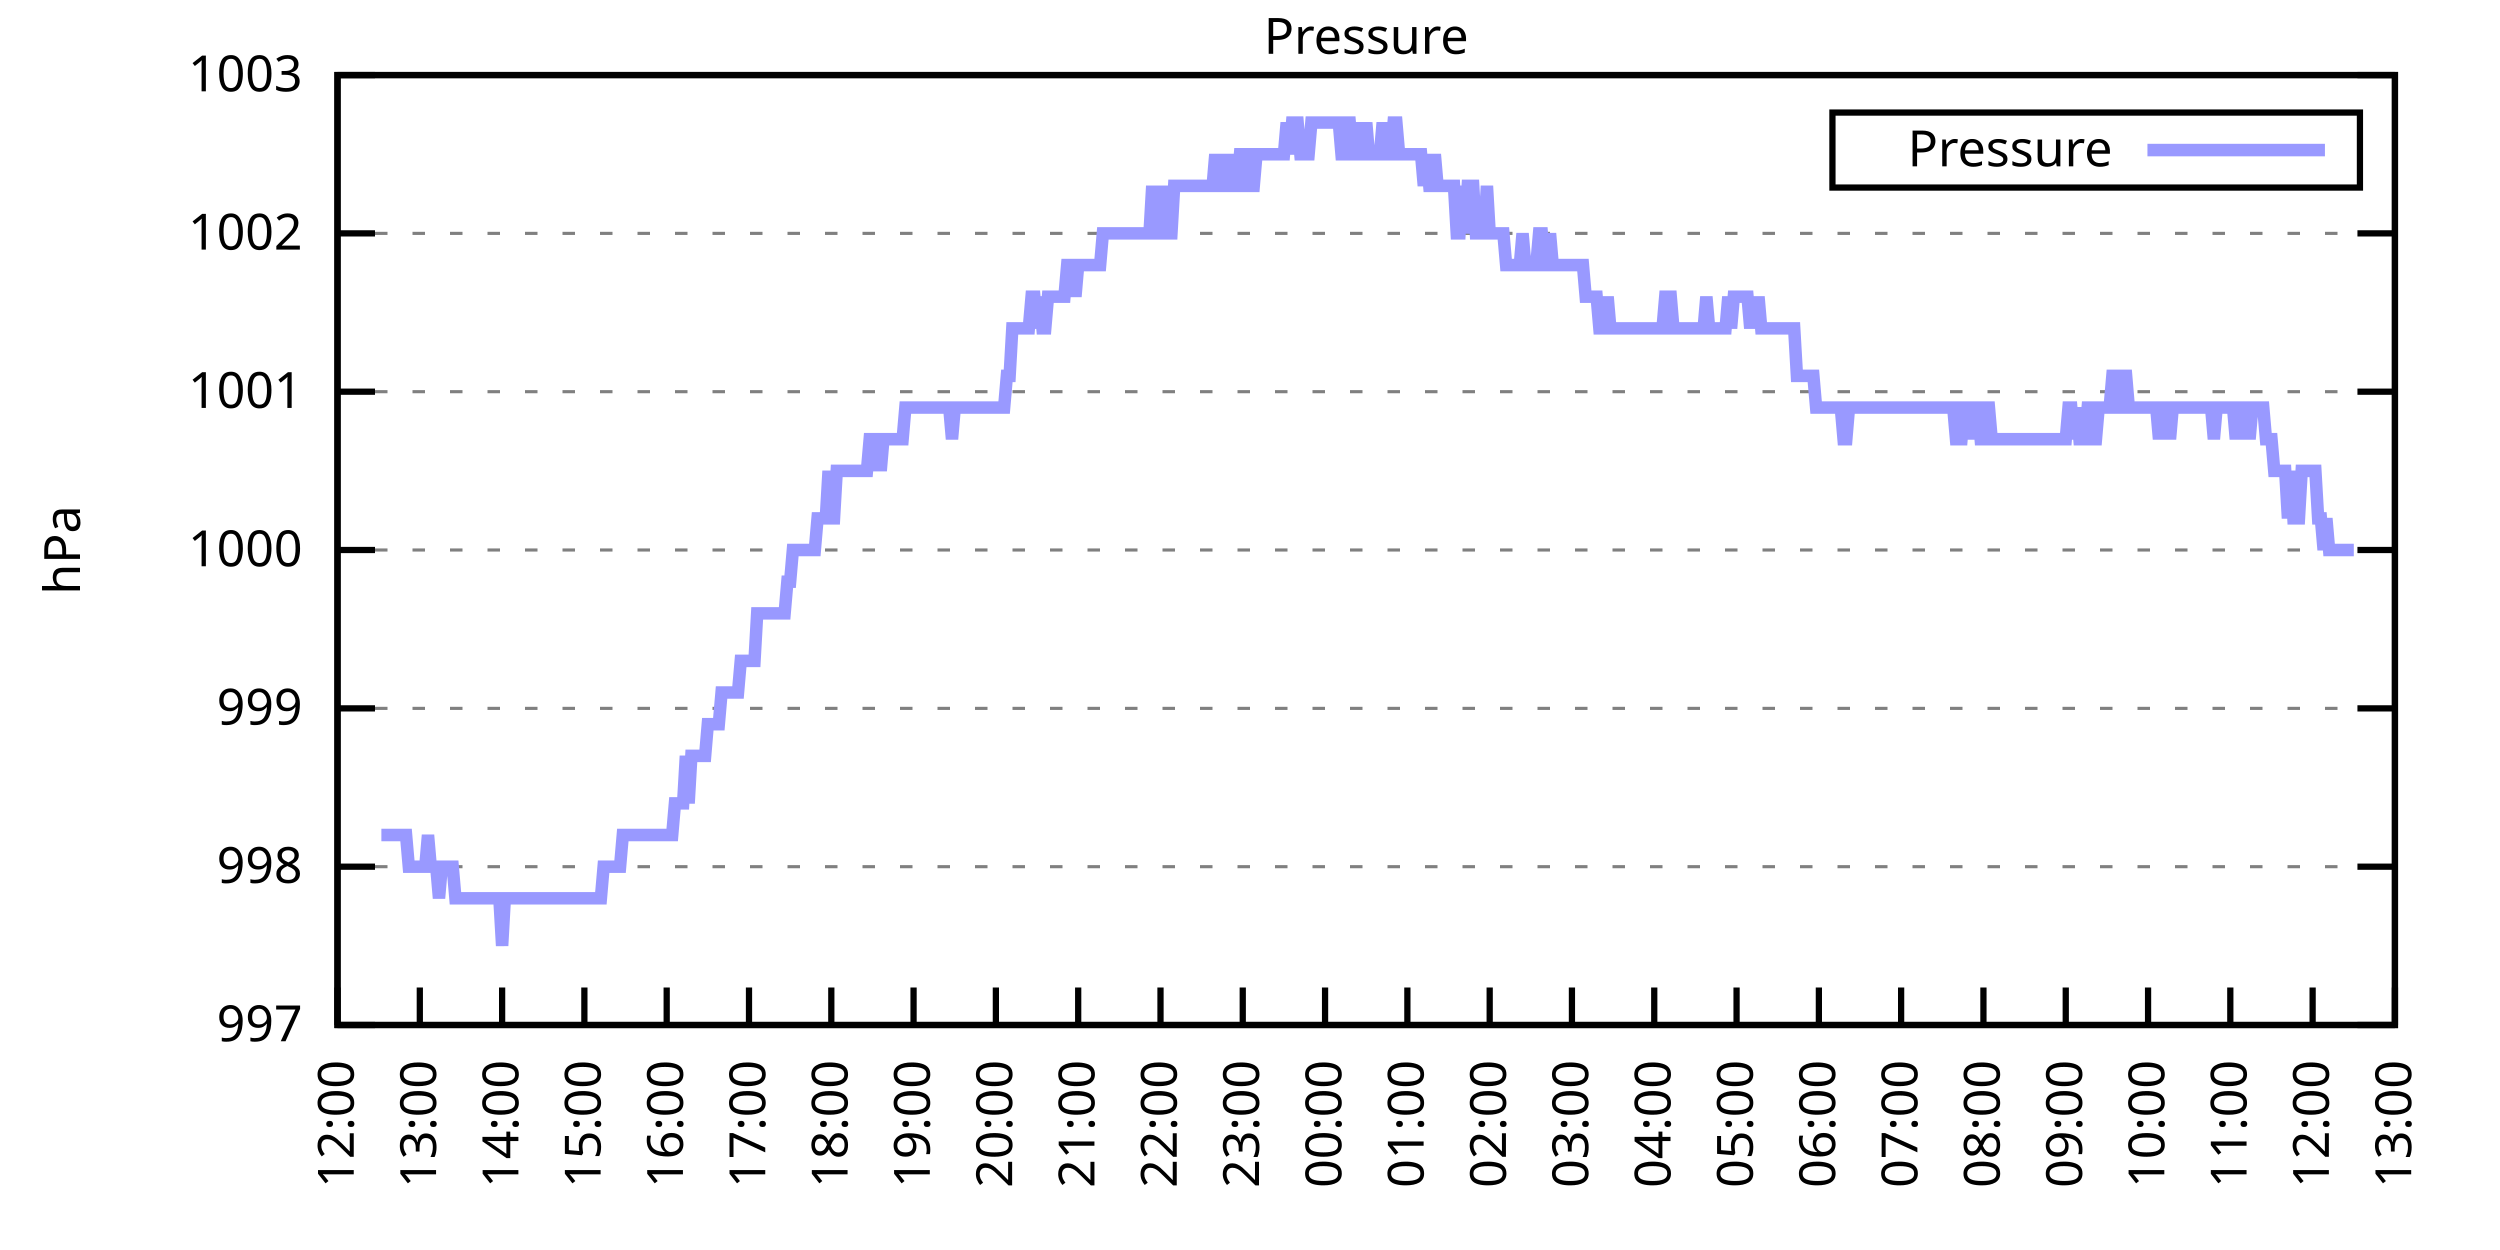
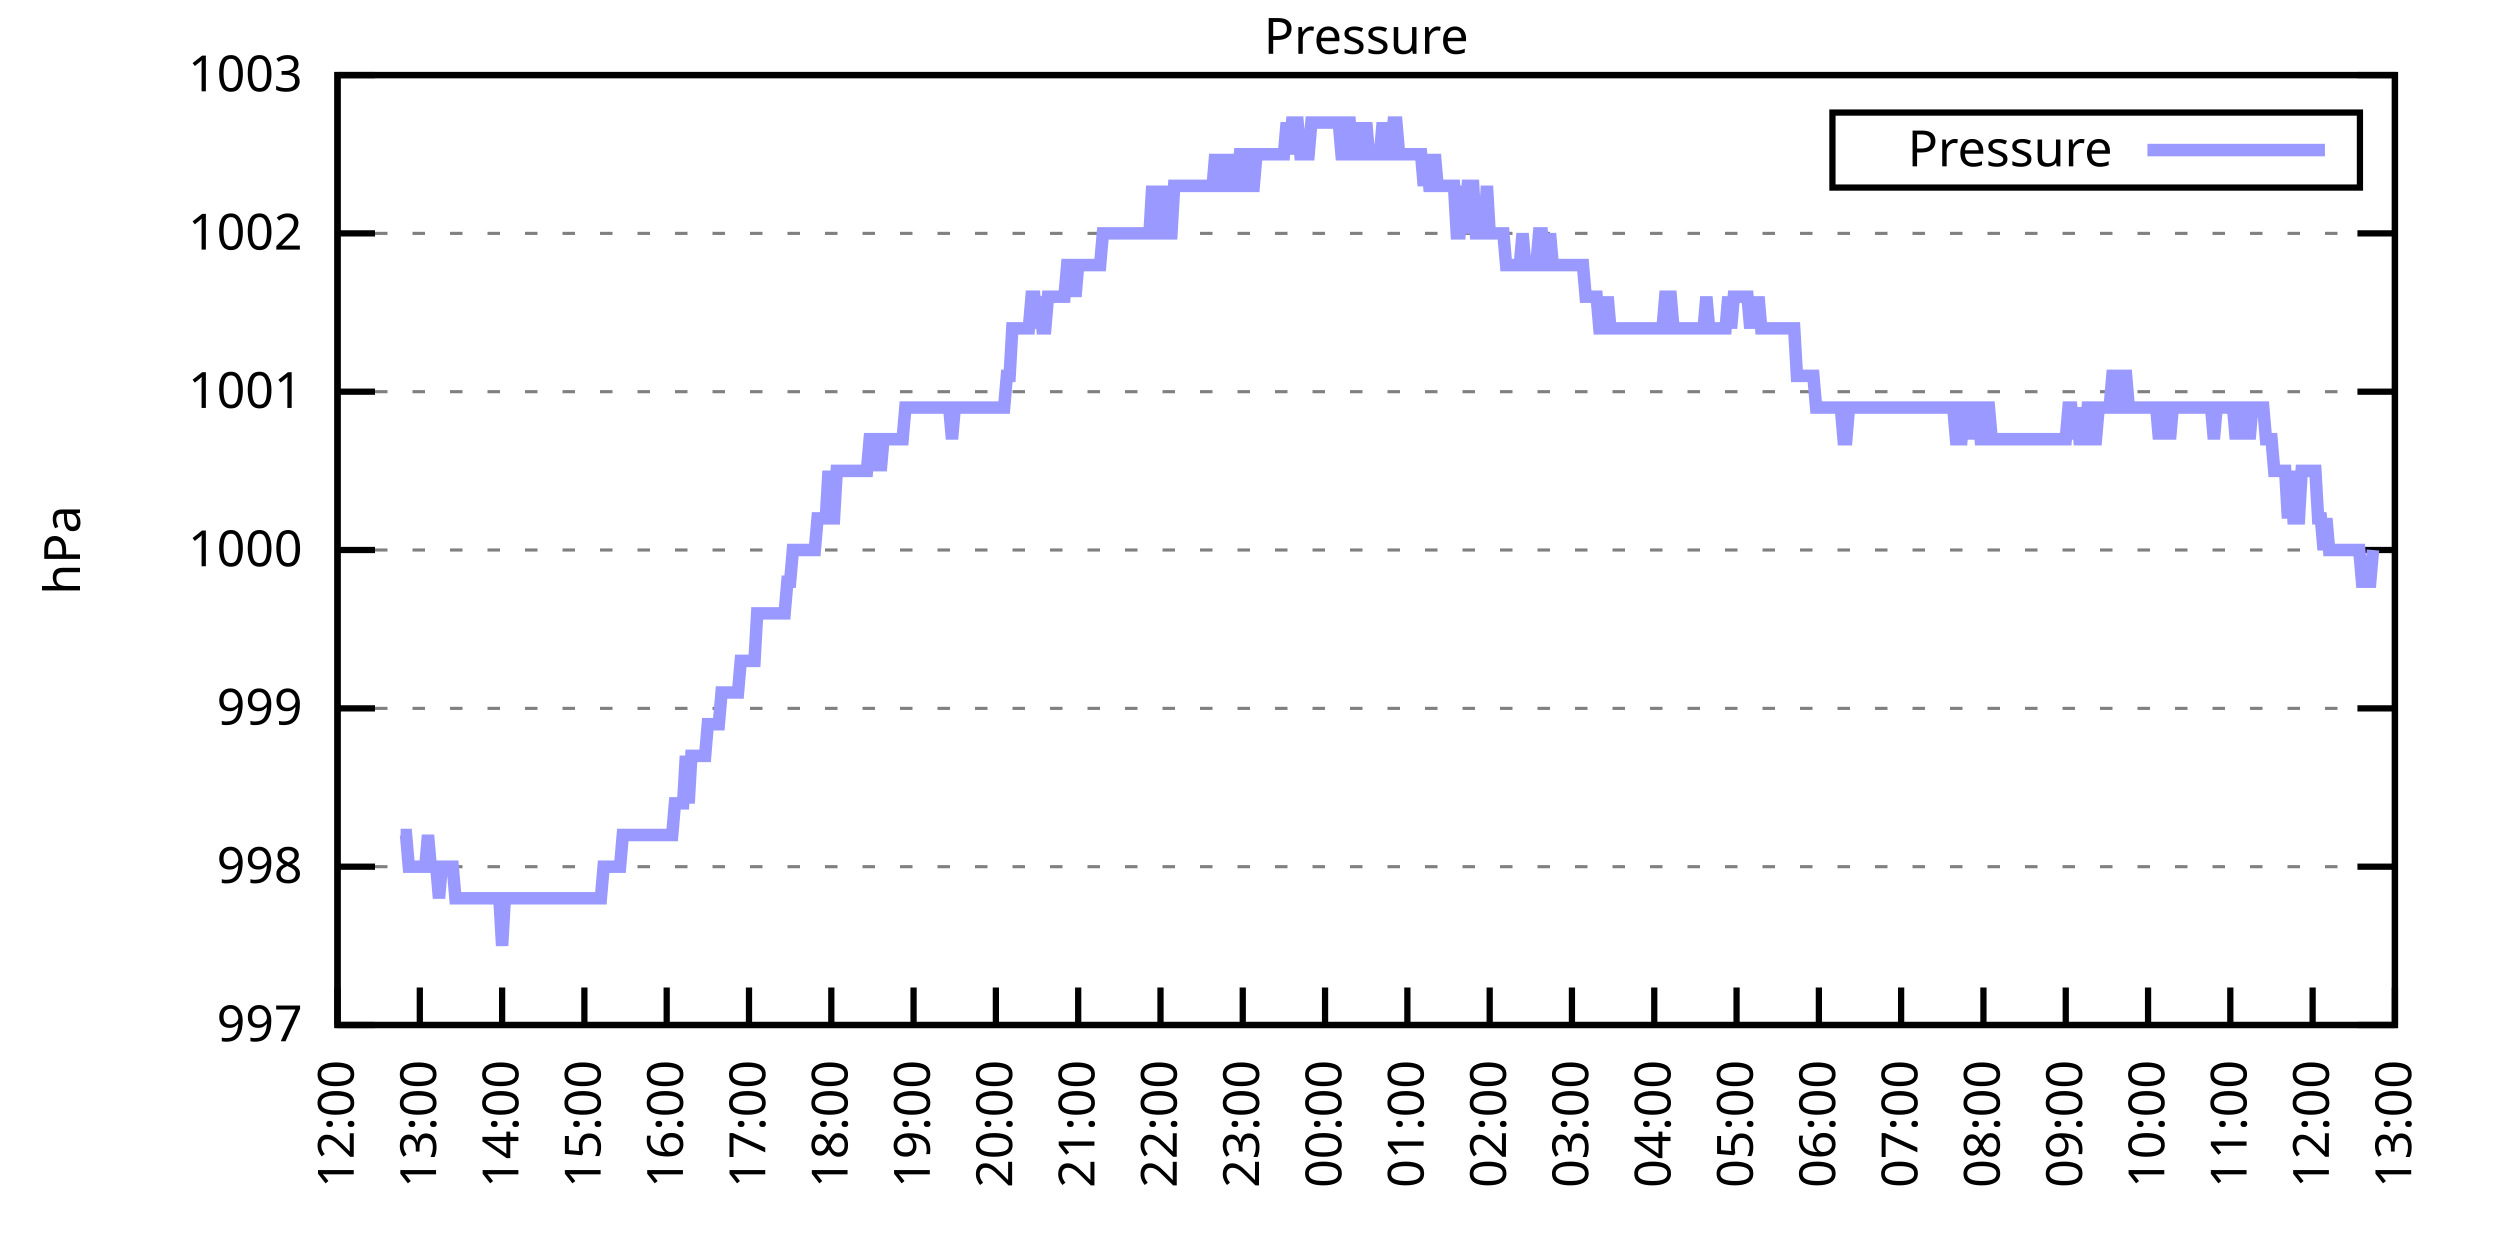
<svg xmlns="http://www.w3.org/2000/svg" xmlns:xlink="http://www.w3.org/1999/xlink" width="400" height="200" viewBox="0 0 400 200">
  <g id="gnuplot_canvas">
    <rect x="0" y="0" width="400" height="200" fill="none" />
    <defs>
      <circle id="gpDot" r="0.5" stroke-width="0.5" stroke="currentColor" />
      <path id="gpPt0" stroke-width="0.333" stroke="currentColor" d="M-1,0 h2 M0,-1 v2" />
      <path id="gpPt1" stroke-width="0.333" stroke="currentColor" d="M-1,-1 L1,1 M1,-1 L-1,1" />
      <path id="gpPt2" stroke-width="0.333" stroke="currentColor" d="M-1,0 L1,0 M0,-1 L0,1 M-1,-1 L1,1 M-1,1 L1,-1" />
      <rect id="gpPt3" stroke-width="0.333" stroke="currentColor" x="-1" y="-1" width="2" height="2" />
      <rect id="gpPt4" stroke-width="0.333" stroke="currentColor" fill="currentColor" x="-1" y="-1" width="2" height="2" />
      <circle id="gpPt5" stroke-width="0.333" stroke="currentColor" cx="0" cy="0" r="1" />
      <use xlink:href="#gpPt5" id="gpPt6" fill="currentColor" stroke="none" />
      <path id="gpPt7" stroke-width="0.333" stroke="currentColor" d="M0,-1.33 L-1.33,0.67 L1.33,0.67 z" />
      <use xlink:href="#gpPt7" id="gpPt8" fill="currentColor" stroke="none" />
      <use xlink:href="#gpPt7" id="gpPt9" stroke="currentColor" transform="rotate(180)" />
      <use xlink:href="#gpPt9" id="gpPt10" fill="currentColor" stroke="none" />
      <use xlink:href="#gpPt3" id="gpPt11" stroke="currentColor" transform="rotate(45)" />
      <use xlink:href="#gpPt11" id="gpPt12" fill="currentColor" stroke="none" />
      <path id="gpPt13" stroke-width="0.333" stroke="currentColor" d="M0,1.330 L1.265,0.411 L0.782,-1.067 L-0.782,-1.076 L-1.265,0.411 z" />
      <use xlink:href="#gpPt13" id="gpPt14" fill="currentColor" stroke="none" />
      <filter id="textbox" filterUnits="objectBoundingBox" x="0" y="0" height="1" width="1">
        <feFlood flood-color="white" flood-opacity="1" result="bgnd" />
        <feComposite in="SourceGraphic" in2="bgnd" operator="atop" />
      </filter>
      <filter id="greybox" filterUnits="objectBoundingBox" x="0" y="0" height="1" width="1">
        <feFlood flood-color="lightgrey" flood-opacity="1" result="grey" />
        <feComposite in="SourceGraphic" in2="grey" operator="atop" />
      </filter>
    </defs>
    <g fill="none" color="white" stroke="currentColor" stroke-width="1.00" stroke-linecap="butt" stroke-linejoin="miter">
</g>
    <g fill="none" color="black" stroke="currentColor" stroke-width="1.00" stroke-linecap="butt" stroke-linejoin="miter">
      <g stroke="none" shape-rendering="crispEdges">
        <polygon fill="rgb(255, 255, 255)" points="54.00,164.00 383.18,164.00 383.18,12.02 54.00,12.02 " />
      </g>
    </g>
    <g fill="none" color="black" stroke="currentColor" stroke-width="1.00" stroke-linecap="butt" stroke-linejoin="miter">
</g>
    <g fill="none" color="black" stroke="black" stroke-width="0.50" stroke-linecap="butt" stroke-linejoin="miter">
</g>
    <g fill="none" color="gray" stroke="currentColor" stroke-width="0.50" stroke-linecap="butt" stroke-linejoin="miter">
      <path stroke="gray" stroke-dasharray="2,4" class="gridline" d="M54.00,164.00 L383.19,164.00  " />
    </g>
    <g fill="none" color="gray" stroke="gray" stroke-width="1.00" stroke-linecap="butt" stroke-linejoin="miter">
</g>
    <g fill="none" color="black" stroke="currentColor" stroke-width="1.00" stroke-linecap="butt" stroke-linejoin="miter">
      <path stroke="black" d="M54.00,164.00 L60.00,164.00 M383.19,164.00 L377.19,164.00  " />
      <g transform="translate(48.40,166.60)" stroke="none" fill="black" font-family="Sans" font-size="8.00" text-anchor="end">
        <text>
          <tspan font-family="Sans"> 997</tspan>
        </text>
      </g>
    </g>
    <g fill="none" color="black" stroke="currentColor" stroke-width="1.00" stroke-linecap="butt" stroke-linejoin="miter">
</g>
    <g fill="none" color="black" stroke="black" stroke-width="0.50" stroke-linecap="butt" stroke-linejoin="miter">
</g>
    <g fill="none" color="gray" stroke="currentColor" stroke-width="0.50" stroke-linecap="butt" stroke-linejoin="miter">
      <path stroke="gray" stroke-dasharray="2,4" class="gridline" d="M54.00,138.67 L383.19,138.67  " />
    </g>
    <g fill="none" color="gray" stroke="gray" stroke-width="1.00" stroke-linecap="butt" stroke-linejoin="miter">
</g>
    <g fill="none" color="black" stroke="currentColor" stroke-width="1.00" stroke-linecap="butt" stroke-linejoin="miter">
      <path stroke="black" d="M54.00,138.67 L60.00,138.67 M383.19,138.67 L377.19,138.67  " />
      <g transform="translate(48.40,141.27)" stroke="none" fill="black" font-family="Sans" font-size="8.00" text-anchor="end">
        <text>
          <tspan font-family="Sans"> 998</tspan>
        </text>
      </g>
    </g>
    <g fill="none" color="black" stroke="currentColor" stroke-width="1.00" stroke-linecap="butt" stroke-linejoin="miter">
</g>
    <g fill="none" color="black" stroke="black" stroke-width="0.50" stroke-linecap="butt" stroke-linejoin="miter">
</g>
    <g fill="none" color="gray" stroke="currentColor" stroke-width="0.50" stroke-linecap="butt" stroke-linejoin="miter">
      <path stroke="gray" stroke-dasharray="2,4" class="gridline" d="M54.00,113.34 L383.19,113.34  " />
    </g>
    <g fill="none" color="gray" stroke="gray" stroke-width="1.00" stroke-linecap="butt" stroke-linejoin="miter">
</g>
    <g fill="none" color="black" stroke="currentColor" stroke-width="1.00" stroke-linecap="butt" stroke-linejoin="miter">
      <path stroke="black" d="M54.00,113.34 L60.00,113.34 M383.19,113.34 L377.19,113.34  " />
      <g transform="translate(48.40,115.94)" stroke="none" fill="black" font-family="Sans" font-size="8.00" text-anchor="end">
        <text>
          <tspan font-family="Sans"> 999</tspan>
        </text>
      </g>
    </g>
    <g fill="none" color="black" stroke="currentColor" stroke-width="1.00" stroke-linecap="butt" stroke-linejoin="miter">
</g>
    <g fill="none" color="black" stroke="black" stroke-width="0.50" stroke-linecap="butt" stroke-linejoin="miter">
</g>
    <g fill="none" color="gray" stroke="currentColor" stroke-width="0.50" stroke-linecap="butt" stroke-linejoin="miter">
      <path stroke="gray" stroke-dasharray="2,4" class="gridline" d="M54.00,88.00 L383.19,88.00  " />
    </g>
    <g fill="none" color="gray" stroke="gray" stroke-width="1.00" stroke-linecap="butt" stroke-linejoin="miter">
</g>
    <g fill="none" color="black" stroke="currentColor" stroke-width="1.00" stroke-linecap="butt" stroke-linejoin="miter">
      <path stroke="black" d="M54.00,88.00 L60.00,88.00 M383.19,88.00 L377.19,88.00  " />
      <g transform="translate(48.40,90.60)" stroke="none" fill="black" font-family="Sans" font-size="8.00" text-anchor="end">
        <text>
          <tspan font-family="Sans"> 1000</tspan>
        </text>
      </g>
    </g>
    <g fill="none" color="black" stroke="currentColor" stroke-width="1.00" stroke-linecap="butt" stroke-linejoin="miter">
</g>
    <g fill="none" color="black" stroke="black" stroke-width="0.50" stroke-linecap="butt" stroke-linejoin="miter">
</g>
    <g fill="none" color="gray" stroke="currentColor" stroke-width="0.50" stroke-linecap="butt" stroke-linejoin="miter">
      <path stroke="gray" stroke-dasharray="2,4" class="gridline" d="M54.00,62.67 L383.19,62.67  " />
    </g>
    <g fill="none" color="gray" stroke="gray" stroke-width="1.00" stroke-linecap="butt" stroke-linejoin="miter">
</g>
    <g fill="none" color="black" stroke="currentColor" stroke-width="1.00" stroke-linecap="butt" stroke-linejoin="miter">
      <path stroke="black" d="M54.00,62.67 L60.00,62.67 M383.19,62.67 L377.19,62.67  " />
      <g transform="translate(48.40,65.27)" stroke="none" fill="black" font-family="Sans" font-size="8.00" text-anchor="end">
        <text>
          <tspan font-family="Sans"> 1001</tspan>
        </text>
      </g>
    </g>
    <g fill="none" color="black" stroke="currentColor" stroke-width="1.00" stroke-linecap="butt" stroke-linejoin="miter">
</g>
    <g fill="none" color="black" stroke="black" stroke-width="0.50" stroke-linecap="butt" stroke-linejoin="miter">
</g>
    <g fill="none" color="gray" stroke="currentColor" stroke-width="0.50" stroke-linecap="butt" stroke-linejoin="miter">
      <path stroke="gray" stroke-dasharray="2,4" class="gridline" d="M54.00,37.34 L383.19,37.34  " />
    </g>
    <g fill="none" color="gray" stroke="gray" stroke-width="1.00" stroke-linecap="butt" stroke-linejoin="miter">
</g>
    <g fill="none" color="black" stroke="currentColor" stroke-width="1.00" stroke-linecap="butt" stroke-linejoin="miter">
      <path stroke="black" d="M54.00,37.34 L60.00,37.34 M383.19,37.34 L377.19,37.34  " />
      <g transform="translate(48.40,39.94)" stroke="none" fill="black" font-family="Sans" font-size="8.00" text-anchor="end">
        <text>
          <tspan font-family="Sans"> 1002</tspan>
        </text>
      </g>
    </g>
    <g fill="none" color="black" stroke="currentColor" stroke-width="1.00" stroke-linecap="butt" stroke-linejoin="miter">
</g>
    <g fill="none" color="black" stroke="black" stroke-width="0.50" stroke-linecap="butt" stroke-linejoin="miter">
</g>
    <g fill="none" color="gray" stroke="currentColor" stroke-width="0.50" stroke-linecap="butt" stroke-linejoin="miter">
      <path stroke="gray" stroke-dasharray="2,4" class="gridline" d="M54.00,12.01 L383.19,12.01  " />
    </g>
    <g fill="none" color="gray" stroke="gray" stroke-width="1.00" stroke-linecap="butt" stroke-linejoin="miter">
</g>
    <g fill="none" color="black" stroke="currentColor" stroke-width="1.00" stroke-linecap="butt" stroke-linejoin="miter">
      <path stroke="black" d="M54.00,12.01 L60.00,12.01 M383.19,12.01 L377.19,12.01  " />
      <g transform="translate(48.40,14.61)" stroke="none" fill="black" font-family="Sans" font-size="8.00" text-anchor="end">
        <text>
          <tspan font-family="Sans"> 1003</tspan>
        </text>
      </g>
    </g>
    <g fill="none" color="black" stroke="currentColor" stroke-width="1.00" stroke-linecap="butt" stroke-linejoin="miter">
      <path stroke="black" d="M54.00,164.00 L54.00,158.00  " />
      <g transform="translate(56.60,169.60) rotate(270.00)" stroke="none" fill="black" font-family="Sans" font-size="8.00" text-anchor="end">
        <text>
          <tspan font-family="Sans">12:00</tspan>
        </text>
      </g>
    </g>
    <g fill="none" color="black" stroke="currentColor" stroke-width="1.00" stroke-linecap="butt" stroke-linejoin="miter">
      <path stroke="black" d="M67.17,164.00 L67.17,158.00  " />
      <g transform="translate(69.77,169.60) rotate(270.00)" stroke="none" fill="black" font-family="Sans" font-size="8.00" text-anchor="end">
        <text>
          <tspan font-family="Sans">13:00</tspan>
        </text>
      </g>
    </g>
    <g fill="none" color="black" stroke="currentColor" stroke-width="1.00" stroke-linecap="butt" stroke-linejoin="miter">
      <path stroke="black" d="M80.34,164.00 L80.34,158.00  " />
      <g transform="translate(82.94,169.60) rotate(270.00)" stroke="none" fill="black" font-family="Sans" font-size="8.00" text-anchor="end">
        <text>
          <tspan font-family="Sans">14:00</tspan>
        </text>
      </g>
    </g>
    <g fill="none" color="black" stroke="currentColor" stroke-width="1.00" stroke-linecap="butt" stroke-linejoin="miter">
      <path stroke="black" d="M93.50,164.00 L93.50,158.00  " />
      <g transform="translate(96.10,169.60) rotate(270.00)" stroke="none" fill="black" font-family="Sans" font-size="8.00" text-anchor="end">
        <text>
          <tspan font-family="Sans">15:00</tspan>
        </text>
      </g>
    </g>
    <g fill="none" color="black" stroke="currentColor" stroke-width="1.00" stroke-linecap="butt" stroke-linejoin="miter">
      <path stroke="black" d="M106.67,164.00 L106.67,158.00  " />
      <g transform="translate(109.27,169.60) rotate(270.00)" stroke="none" fill="black" font-family="Sans" font-size="8.00" text-anchor="end">
        <text>
          <tspan font-family="Sans">16:00</tspan>
        </text>
      </g>
    </g>
    <g fill="none" color="black" stroke="currentColor" stroke-width="1.00" stroke-linecap="butt" stroke-linejoin="miter">
      <path stroke="black" d="M119.84,164.00 L119.84,158.00  " />
      <g transform="translate(122.44,169.60) rotate(270.00)" stroke="none" fill="black" font-family="Sans" font-size="8.00" text-anchor="end">
        <text>
          <tspan font-family="Sans">17:00</tspan>
        </text>
      </g>
    </g>
    <g fill="none" color="black" stroke="currentColor" stroke-width="1.00" stroke-linecap="butt" stroke-linejoin="miter">
      <path stroke="black" d="M133.01,164.00 L133.01,158.00  " />
      <g transform="translate(135.61,169.60) rotate(270.00)" stroke="none" fill="black" font-family="Sans" font-size="8.00" text-anchor="end">
        <text>
          <tspan font-family="Sans">18:00</tspan>
        </text>
      </g>
    </g>
    <g fill="none" color="black" stroke="currentColor" stroke-width="1.00" stroke-linecap="butt" stroke-linejoin="miter">
      <path stroke="black" d="M146.17,164.00 L146.17,158.00  " />
      <g transform="translate(148.77,169.60) rotate(270.00)" stroke="none" fill="black" font-family="Sans" font-size="8.00" text-anchor="end">
        <text>
          <tspan font-family="Sans">19:00</tspan>
        </text>
      </g>
    </g>
    <g fill="none" color="black" stroke="currentColor" stroke-width="1.00" stroke-linecap="butt" stroke-linejoin="miter">
      <path stroke="black" d="M159.34,164.00 L159.34,158.00  " />
      <g transform="translate(161.94,169.60) rotate(270.00)" stroke="none" fill="black" font-family="Sans" font-size="8.00" text-anchor="end">
        <text>
          <tspan font-family="Sans">20:00</tspan>
        </text>
      </g>
    </g>
    <g fill="none" color="black" stroke="currentColor" stroke-width="1.00" stroke-linecap="butt" stroke-linejoin="miter">
      <path stroke="black" d="M172.51,164.00 L172.51,158.00  " />
      <g transform="translate(175.11,169.60) rotate(270.00)" stroke="none" fill="black" font-family="Sans" font-size="8.00" text-anchor="end">
        <text>
          <tspan font-family="Sans">21:00</tspan>
        </text>
      </g>
    </g>
    <g fill="none" color="black" stroke="currentColor" stroke-width="1.00" stroke-linecap="butt" stroke-linejoin="miter">
      <path stroke="black" d="M185.68,164.00 L185.68,158.00  " />
      <g transform="translate(188.28,169.60) rotate(270.00)" stroke="none" fill="black" font-family="Sans" font-size="8.00" text-anchor="end">
        <text>
          <tspan font-family="Sans">22:00</tspan>
        </text>
      </g>
    </g>
    <g fill="none" color="black" stroke="currentColor" stroke-width="1.00" stroke-linecap="butt" stroke-linejoin="miter">
      <path stroke="black" d="M198.84,164.00 L198.84,158.00  " />
      <g transform="translate(201.44,169.60) rotate(270.00)" stroke="none" fill="black" font-family="Sans" font-size="8.00" text-anchor="end">
        <text>
          <tspan font-family="Sans">23:00</tspan>
        </text>
      </g>
    </g>
    <g fill="none" color="black" stroke="currentColor" stroke-width="1.00" stroke-linecap="butt" stroke-linejoin="miter">
      <path stroke="black" d="M212.01,164.00 L212.01,158.00  " />
      <g transform="translate(214.61,169.60) rotate(270.00)" stroke="none" fill="black" font-family="Sans" font-size="8.00" text-anchor="end">
        <text>
          <tspan font-family="Sans">00:00</tspan>
        </text>
      </g>
    </g>
    <g fill="none" color="black" stroke="currentColor" stroke-width="1.00" stroke-linecap="butt" stroke-linejoin="miter">
      <path stroke="black" d="M225.18,164.00 L225.18,158.00  " />
      <g transform="translate(227.78,169.60) rotate(270.00)" stroke="none" fill="black" font-family="Sans" font-size="8.00" text-anchor="end">
        <text>
          <tspan font-family="Sans">01:00</tspan>
        </text>
      </g>
    </g>
    <g fill="none" color="black" stroke="currentColor" stroke-width="1.00" stroke-linecap="butt" stroke-linejoin="miter">
      <path stroke="black" d="M238.35,164.00 L238.35,158.00  " />
      <g transform="translate(240.95,169.60) rotate(270.00)" stroke="none" fill="black" font-family="Sans" font-size="8.00" text-anchor="end">
        <text>
          <tspan font-family="Sans">02:00</tspan>
        </text>
      </g>
    </g>
    <g fill="none" color="black" stroke="currentColor" stroke-width="1.00" stroke-linecap="butt" stroke-linejoin="miter">
      <path stroke="black" d="M251.51,164.00 L251.51,158.00  " />
      <g transform="translate(254.11,169.60) rotate(270.00)" stroke="none" fill="black" font-family="Sans" font-size="8.00" text-anchor="end">
        <text>
          <tspan font-family="Sans">03:00</tspan>
        </text>
      </g>
    </g>
    <g fill="none" color="black" stroke="currentColor" stroke-width="1.00" stroke-linecap="butt" stroke-linejoin="miter">
      <path stroke="black" d="M264.68,164.00 L264.68,158.00  " />
      <g transform="translate(267.28,169.60) rotate(270.00)" stroke="none" fill="black" font-family="Sans" font-size="8.00" text-anchor="end">
        <text>
          <tspan font-family="Sans">04:00</tspan>
        </text>
      </g>
    </g>
    <g fill="none" color="black" stroke="currentColor" stroke-width="1.00" stroke-linecap="butt" stroke-linejoin="miter">
      <path stroke="black" d="M277.85,164.00 L277.85,158.00  " />
      <g transform="translate(280.45,169.60) rotate(270.00)" stroke="none" fill="black" font-family="Sans" font-size="8.00" text-anchor="end">
        <text>
          <tspan font-family="Sans">05:00</tspan>
        </text>
      </g>
    </g>
    <g fill="none" color="black" stroke="currentColor" stroke-width="1.00" stroke-linecap="butt" stroke-linejoin="miter">
      <path stroke="black" d="M291.02,164.00 L291.02,158.00  " />
      <g transform="translate(293.62,169.60) rotate(270.00)" stroke="none" fill="black" font-family="Sans" font-size="8.00" text-anchor="end">
        <text>
          <tspan font-family="Sans">06:00</tspan>
        </text>
      </g>
    </g>
    <g fill="none" color="black" stroke="currentColor" stroke-width="1.00" stroke-linecap="butt" stroke-linejoin="miter">
      <path stroke="black" d="M304.18,164.00 L304.18,158.00  " />
      <g transform="translate(306.78,169.60) rotate(270.00)" stroke="none" fill="black" font-family="Sans" font-size="8.00" text-anchor="end">
        <text>
          <tspan font-family="Sans">07:00</tspan>
        </text>
      </g>
    </g>
    <g fill="none" color="black" stroke="currentColor" stroke-width="1.00" stroke-linecap="butt" stroke-linejoin="miter">
      <path stroke="black" d="M317.35,164.00 L317.35,158.00  " />
      <g transform="translate(319.95,169.60) rotate(270.00)" stroke="none" fill="black" font-family="Sans" font-size="8.00" text-anchor="end">
        <text>
          <tspan font-family="Sans">08:00</tspan>
        </text>
      </g>
    </g>
    <g fill="none" color="black" stroke="currentColor" stroke-width="1.00" stroke-linecap="butt" stroke-linejoin="miter">
      <path stroke="black" d="M330.52,164.00 L330.52,158.00  " />
      <g transform="translate(333.12,169.60) rotate(270.00)" stroke="none" fill="black" font-family="Sans" font-size="8.00" text-anchor="end">
        <text>
          <tspan font-family="Sans">09:00</tspan>
        </text>
      </g>
    </g>
    <g fill="none" color="black" stroke="currentColor" stroke-width="1.00" stroke-linecap="butt" stroke-linejoin="miter">
      <path stroke="black" d="M343.69,164.00 L343.69,158.00  " />
      <g transform="translate(346.29,169.60) rotate(270.00)" stroke="none" fill="black" font-family="Sans" font-size="8.00" text-anchor="end">
        <text>
          <tspan font-family="Sans">10:00</tspan>
        </text>
      </g>
    </g>
    <g fill="none" color="black" stroke="currentColor" stroke-width="1.00" stroke-linecap="butt" stroke-linejoin="miter">
      <path stroke="black" d="M356.85,164.00 L356.85,158.00  " />
      <g transform="translate(359.45,169.60) rotate(270.00)" stroke="none" fill="black" font-family="Sans" font-size="8.00" text-anchor="end">
        <text>
          <tspan font-family="Sans">11:00</tspan>
        </text>
      </g>
    </g>
    <g fill="none" color="black" stroke="currentColor" stroke-width="1.00" stroke-linecap="butt" stroke-linejoin="miter">
      <path stroke="black" d="M370.02,164.00 L370.02,158.00  " />
      <g transform="translate(372.62,169.60) rotate(270.00)" stroke="none" fill="black" font-family="Sans" font-size="8.00" text-anchor="end">
        <text>
          <tspan font-family="Sans">12:00</tspan>
        </text>
      </g>
    </g>
    <g fill="none" color="black" stroke="currentColor" stroke-width="1.00" stroke-linecap="butt" stroke-linejoin="miter">
      <path stroke="black" d="M383.19,164.00 L383.19,158.00  " />
      <g transform="translate(385.79,169.60) rotate(270.00)" stroke="none" fill="black" font-family="Sans" font-size="8.00" text-anchor="end">
        <text>
          <tspan font-family="Sans">13:00</tspan>
        </text>
      </g>
    </g>
    <g fill="none" color="black" stroke="currentColor" stroke-width="1.00" stroke-linecap="butt" stroke-linejoin="miter">
</g>
    <g fill="none" color="black" stroke="currentColor" stroke-width="1.00" stroke-linecap="butt" stroke-linejoin="miter">
      <path stroke="black" d="M54.00,12.01 L54.00,164.00 L383.19,164.00 L383.19,12.01 L54.00,12.01 Z  " />
    </g>
    <g fill="none" color="black" stroke="currentColor" stroke-width="1.00" stroke-linecap="butt" stroke-linejoin="miter">
</g>
    <g fill="none" color="black" stroke="currentColor" stroke-width="1.00" stroke-linecap="butt" stroke-linejoin="miter">
      <path stroke="black" d="M293.19,30.01 L293.19,18.01 L377.59,18.01 L377.59,30.01 L293.19,30.01 Z  " />
    </g>
    <g id="Pressure_plot_1">
      <g fill="none" color="white" stroke="black" stroke-width="2.00" stroke-linecap="butt" stroke-linejoin="miter">
</g>
      <g fill="none" color="black" stroke="currentColor" stroke-width="2.00" stroke-linecap="butt" stroke-linejoin="miter">
        <g transform="translate(337.99,26.61)" stroke="none" fill="black" font-family="Sans" font-size="8.00" text-anchor="end">
          <text>
            <tspan font-family="Sans">Pressure</tspan>
          </text>
        </g>
      </g>
      <g fill="none" color="black" stroke="currentColor" stroke-width="2.00" stroke-linecap="butt" stroke-linejoin="miter">
-         <path stroke="rgb(153, 153, 255)" d="M343.59,24.01 L371.99,24.01 M61.02,133.60 L61.46,133.60 L61.90,133.60 L62.34,133.60 L62.78,133.60 L63.22,133.60   L63.66,133.60 L64.10,133.60 L64.53,133.60 L64.97,133.60 L65.41,138.67 L65.85,138.67 L66.29,138.67 L66.73,138.67   L67.17,138.67 L67.61,138.67 L68.05,138.67 L68.48,133.60 L68.92,138.67 L69.36,138.67 L69.80,138.67 L70.24,143.73   L70.68,138.67 L71.12,138.67 L71.56,138.67 L72.00,138.67 L72.43,138.67 L72.87,143.73 L73.31,143.73 L73.75,143.73   L74.19,143.73 L74.63,143.73 L75.07,143.73 L75.51,143.73 L75.95,143.73 L76.38,143.73 L76.82,143.73 L77.26,143.73   L77.70,143.73 L78.14,143.73 L78.58,143.73 L79.02,143.73 L79.46,143.73 L79.90,143.73 L80.34,151.33 L80.77,143.73   L81.21,143.73 L81.65,143.73 L82.09,143.73 L82.53,143.73 L82.97,143.73 L83.41,143.73 L83.85,143.73 L84.29,143.73   L84.72,143.73 L85.16,143.73 L85.60,143.73 L86.04,143.73 L86.48,143.73 L86.92,143.73 L87.36,143.73 L87.80,143.73   L88.24,143.73 L88.67,143.73 L89.11,143.73 L89.55,143.73 L89.99,143.73 L90.43,143.73 L90.87,143.73 L91.31,143.73   L91.75,143.73 L92.19,143.73 L92.62,143.73 L93.06,143.73 L93.50,143.73 L93.94,143.73 L94.38,143.73 L94.82,143.73   L95.26,143.73 L95.70,143.73 L96.14,143.73 L96.58,138.67 L97.01,138.67 L97.45,138.67 L97.89,138.67 L98.33,138.67   L98.77,138.67 L99.21,138.67 L99.65,133.60 L100.09,133.60 L100.53,133.60 L100.96,133.60 L101.40,133.60 L101.84,133.60   L102.28,133.60 L102.72,133.60 L103.16,133.60 L103.60,133.60 L104.04,133.60 L104.48,133.60 L104.91,133.60 L105.35,133.60   L105.79,133.60 L106.23,133.60 L106.67,133.60 L107.11,133.60 L107.55,133.60 L107.99,128.54 L108.43,128.54 L108.87,128.54   L109.30,128.54 L109.74,120.94 L110.18,128.54 L110.62,120.94 L111.06,120.94 L111.50,120.94 L111.94,120.94 L112.38,120.94   L112.82,120.94 L113.25,115.87 L113.69,115.87 L114.13,115.87 L114.57,115.87 L115.01,115.87 L115.45,110.80 L115.89,110.80   L116.33,110.80 L116.77,110.80 L117.20,110.80 L117.64,110.80 L118.08,110.80 L118.52,105.74 L118.96,105.74 L119.40,105.74   L119.84,105.74 L120.28,105.74 L120.72,105.74 L121.15,98.14 L121.59,98.14 L122.03,98.14 L122.47,98.14 L122.91,98.14   L123.35,98.14 L123.79,98.14 L124.23,98.14 L124.67,98.14 L125.11,98.14 L125.54,98.14 L125.98,93.07 L126.42,93.07   L126.86,88.00 L127.30,88.00 L127.74,88.00 L128.18,88.00 L128.62,88.00 L129.06,88.00 L129.49,88.00 L129.93,88.00   L130.37,88.00 L130.81,82.94 L131.25,82.94 L131.69,82.94 L132.13,82.94 L132.57,75.34 L133.01,82.94 L133.44,82.94   L133.88,75.34 L134.32,75.34 L134.76,75.34 L135.20,75.34 L135.64,75.34 L136.08,75.34 L136.52,75.34 L136.96,75.34   L137.39,75.34 L137.83,75.34 L138.27,75.34 L138.71,75.34 L139.15,70.27 L139.59,70.27 L140.03,75.34 L140.47,70.27   L140.91,75.34 L141.35,70.27 L141.78,70.27 L142.22,70.27 L142.66,70.27 L143.10,70.27 L143.54,70.27 L143.98,70.27   L144.42,70.27 L144.86,65.21 L145.30,65.21 L145.73,65.21 L146.17,65.21 L146.61,65.21 L147.05,65.21 L147.49,65.21   L147.93,65.21 L148.37,65.21 L148.81,65.21 L149.25,65.21 L149.68,65.21 L150.12,65.21 L150.56,65.21 L151.00,65.21   L151.44,65.21 L151.88,65.21 L152.32,70.27 L152.76,65.21 L153.20,65.21 L153.63,65.21 L154.07,65.21 L154.51,65.21   L154.95,65.21 L155.39,65.21 L155.83,65.21 L156.27,65.21 L156.71,65.21 L157.15,65.21 L157.59,65.21 L158.02,65.21   L158.46,65.21 L158.90,65.21 L159.34,65.21 L159.78,65.21 L160.22,65.21 L160.66,65.21 L161.10,60.14 L161.54,60.14   L161.97,52.54 L162.41,52.54 L162.85,52.54 L163.29,52.54 L163.73,52.54 L164.17,52.54 L164.61,52.54 L165.05,47.47   L165.49,47.47 L165.92,52.54 L166.36,47.47 L166.80,52.54 L167.24,52.54 L167.68,47.47 L168.12,47.47 L168.56,47.47   L169.00,47.47 L169.44,47.47 L169.87,47.47 L170.31,47.47 L170.75,42.41 L171.19,42.41 L171.63,42.41 L172.07,47.47   L172.51,42.41 L172.95,42.41 L173.39,42.41 L173.83,42.41 L174.26,42.41 L174.70,42.41 L175.14,42.41 L175.58,42.41   L176.02,42.41 L176.46,37.34 L176.90,37.34 L177.34,37.34 L177.78,37.34 L178.21,37.34 L178.65,37.34 L179.09,37.34   L179.53,37.34 L179.97,37.34 L180.41,37.34 L180.85,37.34 L181.29,37.34 L181.73,37.34 L182.16,37.34 L182.60,37.34   L183.04,37.34 L183.48,37.34 L183.92,37.34 L184.36,29.74 L184.80,37.34 L185.24,37.34 L185.68,37.34 L186.11,29.74   L186.55,37.34 L186.99,37.34 L187.43,37.34 L187.87,29.74 L188.31,29.74 L188.75,29.74 L189.19,29.74 L189.63,29.74   L190.07,29.74 L190.50,29.74 L190.94,29.74 L191.38,29.74 L191.82,29.74 L192.26,29.74 L192.70,29.74 L193.14,29.74   L193.58,29.74 L194.02,29.74 L194.45,24.68 L194.89,29.74 L195.33,29.74 L195.77,29.74 L196.21,24.68 L196.65,29.74   L197.09,24.68 L197.53,29.74 L197.97,29.74 L198.40,24.68 L198.84,24.68 L199.28,24.68 L199.72,29.74 L200.16,29.74   L200.60,29.74 L201.04,24.68 L201.48,24.68 L201.92,24.68 L202.35,24.68 L202.79,24.68 L203.23,24.68 L203.67,24.68   L204.11,24.68 L204.55,24.68 L204.99,24.68 L205.43,24.68 L205.87,19.61 L206.31,24.68 L206.74,19.61 L207.18,19.61   L207.62,19.61 L208.06,24.68 L208.50,24.68 L208.94,24.68 L209.38,24.68 L209.82,19.61 L210.26,19.61 L210.69,19.61   L211.13,19.61 L211.57,19.61 L212.01,19.61 L212.45,19.61 L212.89,19.61 L213.33,19.61 L213.77,19.61 L214.21,19.61   L214.64,24.68 L215.08,24.68 L215.52,19.61 L215.96,19.61 L216.40,24.68 L216.84,24.68 L217.28,19.61 L217.72,24.68   L218.16,24.68 L218.60,19.61 L219.03,24.68 L219.47,24.68 L219.91,24.68 L220.35,24.68 L220.79,24.68 L221.23,19.61   L221.67,24.68 L222.11,24.68 L222.55,24.68 L222.98,19.61 L223.42,19.61 L223.86,24.68 L224.30,24.68 L224.74,24.68   L225.18,24.68 L225.62,24.68 L226.06,24.68 L226.50,24.68 L226.93,24.68 L227.37,24.68 L227.81,29.74 L228.25,24.68   L228.69,29.74 L229.13,29.74 L229.57,24.68 L230.01,29.74 L230.45,29.74 L230.88,29.74 L231.32,29.74 L231.76,29.74   L232.20,29.74 L232.64,29.74 L233.08,37.34 L233.52,37.34 L233.96,29.74 L234.40,37.34 L234.84,29.74 L235.27,29.74   L235.71,29.74 L236.15,37.34 L236.59,37.34 L237.03,37.34 L237.47,37.34 L237.91,29.74 L238.35,37.34 L238.79,37.34   L239.22,37.34 L239.66,37.34 L240.10,37.34 L240.54,37.34 L240.98,42.41 L241.42,42.41 L241.86,42.41 L242.30,42.41   L242.74,42.41 L243.17,42.41 L243.61,37.34 L244.05,42.41 L244.49,42.41 L244.93,42.41 L245.37,42.41 L245.81,42.41   L246.25,37.34 L246.69,37.34 L247.12,42.41 L247.56,42.41 L248.00,37.34 L248.44,42.41 L248.88,42.41 L249.32,42.41   L249.76,42.41 L250.20,42.41 L250.64,42.41 L251.08,42.41 L251.51,42.41 L251.95,42.41 L252.39,42.41 L252.83,42.41   L253.27,42.41 L253.71,47.47 L254.15,47.47 L254.59,47.47 L255.03,47.47 L255.46,47.47 L255.90,52.54 L256.34,52.54   L256.78,52.54 L257.22,47.47 L257.66,52.54 L258.10,52.54 L258.54,52.54 L258.98,52.54 L259.41,52.54 L259.85,52.54   L260.29,52.54 L260.73,52.54 L261.17,52.54 L261.61,52.54 L262.05,52.54 L262.49,52.54 L262.93,52.54 L263.36,52.54   L263.80,52.54 L264.24,52.54 L264.68,52.54 L265.12,52.54 L265.56,52.54 L266.00,52.54 L266.44,47.47 L266.88,47.47   L267.32,47.47 L267.75,52.54 L268.19,52.54 L268.63,52.54 L269.07,52.54 L269.51,52.54 L269.95,52.54 L270.39,52.54   L270.83,52.54 L271.27,52.54 L271.70,52.54 L272.14,52.54 L272.58,52.54 L273.02,47.47 L273.46,52.54 L273.90,52.54   L274.34,52.54 L274.78,52.54 L275.22,52.54 L275.65,52.54 L276.09,52.54 L276.53,47.47 L276.97,52.54 L277.41,47.47   L277.85,47.47 L278.29,47.47 L278.73,47.47 L279.17,47.47 L279.60,47.47 L280.04,52.54 L280.48,47.47 L280.92,52.54   L281.36,47.47 L281.80,52.54 L282.24,52.54 L282.68,52.54 L283.12,52.54 L283.56,52.54 L283.99,52.54 L284.43,52.54   L284.87,52.54 L285.31,52.54 L285.75,52.54 L286.19,52.54 L286.63,52.54 L287.07,52.54 L287.51,60.14 L287.94,60.14   L288.38,60.14 L288.82,60.14 L289.26,60.14 L289.70,60.14 L290.14,60.14 L290.58,65.21 L291.02,65.21 L291.46,65.21   L291.89,65.21 L292.33,65.21 L292.77,65.21 L293.21,65.21 L293.65,65.21 L294.09,65.21 L294.53,65.21 L294.97,70.27   L295.41,70.27 L295.84,65.21 L296.28,65.21 L296.72,65.21 L297.16,65.21 L297.60,65.21 L298.04,65.21 L298.48,65.21   L298.92,65.21 L299.36,65.21 L299.80,65.21 L300.23,65.21 L300.67,65.21 L301.11,65.21 L301.55,65.21 L301.99,65.21   L302.43,65.21 L302.87,65.21 L303.31,65.21 L303.75,65.21 L304.18,65.21 L304.62,65.21 L305.06,65.21 L305.50,65.21   L305.94,65.21 L306.38,65.21 L306.82,65.21 L307.26,65.21 L307.70,65.21 L308.13,65.21 L308.57,65.21 L309.01,65.21   L309.45,65.21 L309.89,65.21 L310.33,65.21 L310.77,65.21 L311.21,65.21 L311.65,65.21 L312.08,65.21 L312.52,65.21   L312.96,70.27 L313.40,70.27 L313.84,70.27 L314.28,65.21 L314.72,65.21 L315.16,70.27 L315.60,65.21 L316.04,65.21   L316.47,65.21 L316.91,70.27 L317.35,70.27 L317.79,65.21 L318.23,65.21 L318.67,70.27 L319.11,70.27 L319.55,70.27   L319.99,70.27 L320.42,70.27 L320.86,70.27 L321.30,70.27 L321.74,70.27 L322.18,70.27 L322.62,70.27 L323.06,70.27   L323.50,70.27 L323.94,70.27 L324.37,70.27 L324.81,70.27 L325.25,70.27 L325.69,70.27 L326.13,70.27 L326.57,70.27   L327.01,70.27 L327.45,70.27 L327.89,70.27 L328.33,70.27 L328.76,70.27 L329.20,70.27 L329.64,70.27 L330.08,70.27   L330.52,70.27 L330.96,65.21 L331.40,65.21 L331.84,70.27 L332.28,65.21 L332.71,70.27 L333.15,70.27 L333.59,70.27   L334.03,65.21 L334.47,65.21 L334.91,70.27 L335.35,70.27 L335.79,65.21 L336.23,65.21 L336.66,65.21 L337.10,65.21   L337.54,65.21 L337.98,60.14 L338.42,60.14 L338.86,65.21 L339.30,65.21 L339.74,60.14 L340.18,60.14 L340.61,65.21   L341.05,65.21 L341.49,65.21 L341.93,65.21 L342.37,65.21 L342.81,65.21 L343.25,65.21 L343.69,65.21 L344.13,65.21   L344.57,65.21 L345.00,65.21 L345.44,70.27 L345.88,65.21 L346.32,65.21 L346.76,65.21 L347.20,70.27 L347.64,65.21   L348.08,65.21 L348.52,65.21 L348.95,65.21 L349.39,65.21 L349.83,65.21 L350.27,65.21 L350.71,65.21 L351.15,65.21   L351.59,65.21 L352.03,65.21 L352.47,65.21 L352.90,65.21 L353.34,65.21 L353.78,65.21 L354.22,70.27 L354.66,65.21   L355.10,65.21 L355.54,65.21 L355.98,65.21 L356.42,65.21 L356.85,65.21 L357.29,65.21 L357.73,70.27 L358.17,65.21   L358.61,65.21 L359.05,70.27 L359.49,65.21 L359.93,70.27 L360.37,65.21 L360.81,65.21 L361.24,65.21 L361.68,65.21   L362.12,65.21 L362.56,70.27 L363.00,70.27 L363.44,70.27 L363.88,75.34 L364.32,75.34 L364.76,75.34 L365.19,75.34   L365.63,75.34 L366.07,82.94 L366.51,75.34 L366.95,82.94 L367.39,82.94 L367.83,82.94 L368.27,75.34 L368.71,75.34   L369.14,75.34 L369.58,75.34 L370.02,75.34 L370.46,75.34 L370.90,82.94 L371.34,82.94 L371.78,88.00 L372.22,82.94   L372.66,88.00 L373.09,88.00 L373.53,88.00 L373.97,88.00 L374.41,88.00 L374.85,88.00 L375.29,88.00 L375.73,88.00   L376.17,88.00 L376.61,88.00  " />
+         <path stroke="rgb(153, 153, 255)" d="M343.59,24.01 L371.99,24.01 M64.10,133.60 L64.53,133.60 L64.97,133.60 L65.41,138.67 L65.85,138.67 L66.29,138.67   L66.73,138.67 L67.17,138.67 L67.61,138.67 L68.05,138.67 L68.48,133.60 L68.92,138.67 L69.36,138.67 L69.80,138.67   L70.24,143.73 L70.68,138.67 L71.12,138.67 L71.56,138.67 L72.00,138.67 L72.43,138.67 L72.87,143.73 L73.31,143.73   L73.75,143.73 L74.19,143.73 L74.63,143.73 L75.07,143.73 L75.51,143.73 L75.95,143.73 L76.38,143.73 L76.82,143.73   L77.26,143.73 L77.70,143.73 L78.14,143.73 L78.58,143.73 L79.02,143.73 L79.46,143.73 L79.90,143.73 L80.34,151.33   L80.77,143.73 L81.21,143.73 L81.65,143.73 L82.09,143.73 L82.53,143.73 L82.97,143.73 L83.41,143.73 L83.85,143.73   L84.29,143.73 L84.72,143.73 L85.16,143.73 L85.60,143.73 L86.04,143.73 L86.48,143.73 L86.92,143.73 L87.36,143.73   L87.80,143.73 L88.24,143.73 L88.67,143.73 L89.11,143.73 L89.55,143.73 L89.99,143.73 L90.43,143.73 L90.87,143.73   L91.31,143.73 L91.75,143.73 L92.19,143.73 L92.62,143.73 L93.06,143.73 L93.50,143.73 L93.94,143.73 L94.38,143.73   L94.82,143.73 L95.26,143.73 L95.70,143.73 L96.14,143.73 L96.58,138.67 L97.01,138.67 L97.45,138.67 L97.89,138.67   L98.33,138.67 L98.77,138.67 L99.21,138.67 L99.65,133.60 L100.09,133.60 L100.53,133.60 L100.96,133.60 L101.40,133.60   L101.84,133.60 L102.28,133.60 L102.72,133.60 L103.16,133.60 L103.60,133.60 L104.04,133.60 L104.48,133.60 L104.91,133.60   L105.35,133.60 L105.79,133.60 L106.23,133.60 L106.67,133.60 L107.11,133.60 L107.55,133.60 L107.99,128.54 L108.43,128.54   L108.87,128.54 L109.30,128.54 L109.74,120.94 L110.18,128.54 L110.62,120.94 L111.06,120.94 L111.50,120.94 L111.94,120.94   L112.38,120.94 L112.82,120.94 L113.25,115.87 L113.69,115.87 L114.13,115.87 L114.57,115.87 L115.01,115.87 L115.45,110.80   L115.89,110.80 L116.33,110.80 L116.77,110.80 L117.20,110.80 L117.64,110.80 L118.08,110.80 L118.52,105.74 L118.96,105.74   L119.40,105.74 L119.84,105.74 L120.28,105.74 L120.72,105.74 L121.15,98.14 L121.59,98.14 L122.03,98.14 L122.47,98.14   L122.91,98.14 L123.35,98.14 L123.79,98.14 L124.23,98.14 L124.67,98.14 L125.11,98.14 L125.54,98.14 L125.98,93.07   L126.42,93.07 L126.86,88.00 L127.30,88.00 L127.74,88.00 L128.18,88.00 L128.62,88.00 L129.06,88.00 L129.49,88.00   L129.93,88.00 L130.37,88.00 L130.81,82.94 L131.25,82.94 L131.69,82.94 L132.13,82.94 L132.57,75.34 L133.01,82.94   L133.44,82.94 L133.88,75.34 L134.32,75.34 L134.76,75.34 L135.20,75.34 L135.64,75.34 L136.08,75.34 L136.52,75.34   L136.96,75.34 L137.39,75.34 L137.83,75.34 L138.27,75.34 L138.71,75.34 L139.15,70.27 L139.59,70.27 L140.03,75.34   L140.47,70.27 L140.91,75.34 L141.35,70.27 L141.78,70.27 L142.22,70.27 L142.66,70.27 L143.10,70.27 L143.54,70.27   L143.98,70.27 L144.42,70.27 L144.86,65.21 L145.30,65.21 L145.73,65.21 L146.17,65.21 L146.61,65.21 L147.05,65.21   L147.49,65.21 L147.93,65.21 L148.37,65.21 L148.81,65.21 L149.25,65.21 L149.68,65.21 L150.12,65.21 L150.56,65.21   L151.00,65.21 L151.44,65.21 L151.88,65.21 L152.32,70.27 L152.76,65.21 L153.20,65.21 L153.63,65.21 L154.07,65.21   L154.51,65.21 L154.95,65.21 L155.39,65.21 L155.83,65.21 L156.27,65.21 L156.71,65.21 L157.15,65.21 L157.59,65.21   L158.02,65.21 L158.46,65.21 L158.90,65.21 L159.34,65.21 L159.78,65.21 L160.22,65.21 L160.66,65.21 L161.10,60.14   L161.54,60.14 L161.97,52.54 L162.41,52.54 L162.85,52.54 L163.29,52.54 L163.73,52.54 L164.17,52.54 L164.61,52.54   L165.05,47.47 L165.49,47.47 L165.92,52.54 L166.36,47.47 L166.80,52.54 L167.24,52.54 L167.68,47.47 L168.12,47.47   L168.56,47.47 L169.00,47.47 L169.44,47.47 L169.87,47.47 L170.31,47.47 L170.75,42.41 L171.19,42.41 L171.63,42.41   L172.07,47.47 L172.51,42.41 L172.95,42.41 L173.39,42.41 L173.83,42.41 L174.26,42.41 L174.70,42.41 L175.14,42.41   L175.58,42.41 L176.02,42.41 L176.46,37.34 L176.90,37.34 L177.34,37.34 L177.78,37.34 L178.21,37.34 L178.65,37.34   L179.09,37.34 L179.53,37.34 L179.97,37.34 L180.41,37.34 L180.85,37.34 L181.29,37.34 L181.73,37.34 L182.16,37.34   L182.60,37.34 L183.04,37.34 L183.48,37.34 L183.92,37.34 L184.36,29.74 L184.80,37.34 L185.24,37.34 L185.68,37.34   L186.11,29.74 L186.55,37.34 L186.99,37.34 L187.43,37.34 L187.87,29.74 L188.31,29.74 L188.75,29.74 L189.19,29.74   L189.63,29.74 L190.07,29.74 L190.50,29.74 L190.94,29.74 L191.38,29.74 L191.82,29.74 L192.26,29.74 L192.70,29.74   L193.14,29.74 L193.58,29.74 L194.02,29.74 L194.45,24.68 L194.89,29.74 L195.33,29.74 L195.77,29.74 L196.21,24.68   L196.65,29.74 L197.09,24.68 L197.53,29.74 L197.97,29.74 L198.40,24.68 L198.84,24.68 L199.28,24.68 L199.72,29.74   L200.16,29.74 L200.60,29.74 L201.04,24.68 L201.48,24.68 L201.92,24.68 L202.35,24.68 L202.79,24.68 L203.23,24.68   L203.67,24.68 L204.11,24.68 L204.55,24.68 L204.99,24.68 L205.43,24.68 L205.87,19.61 L206.31,24.68 L206.74,19.61   L207.18,19.61 L207.62,19.61 L208.06,24.68 L208.50,24.68 L208.94,24.68 L209.38,24.68 L209.82,19.61 L210.26,19.61   L210.69,19.61 L211.13,19.61 L211.57,19.61 L212.01,19.61 L212.45,19.61 L212.89,19.61 L213.33,19.61 L213.77,19.61   L214.21,19.61 L214.64,24.68 L215.08,24.68 L215.52,19.61 L215.96,19.61 L216.40,24.68 L216.84,24.68 L217.28,19.61   L217.72,24.68 L218.16,24.68 L218.60,19.61 L219.03,24.68 L219.47,24.68 L219.91,24.68 L220.35,24.68 L220.79,24.68   L221.23,19.61 L221.67,24.68 L222.11,24.68 L222.55,24.68 L222.98,19.61 L223.42,19.61 L223.86,24.68 L224.30,24.68   L224.74,24.68 L225.18,24.68 L225.62,24.68 L226.06,24.68 L226.50,24.68 L226.93,24.68 L227.37,24.68 L227.81,29.74   L228.25,24.68 L228.69,29.74 L229.13,29.74 L229.57,24.68 L230.01,29.74 L230.45,29.74 L230.88,29.74 L231.32,29.74   L231.76,29.74 L232.20,29.74 L232.64,29.74 L233.08,37.34 L233.52,37.34 L233.96,29.74 L234.40,37.34 L234.84,29.74   L235.27,29.74 L235.71,29.74 L236.15,37.34 L236.59,37.34 L237.03,37.34 L237.47,37.34 L237.91,29.74 L238.35,37.34   L238.79,37.34 L239.22,37.34 L239.66,37.34 L240.10,37.34 L240.54,37.34 L240.98,42.41 L241.42,42.41 L241.86,42.41   L242.30,42.41 L242.74,42.41 L243.17,42.41 L243.61,37.34 L244.05,42.41 L244.49,42.41 L244.93,42.41 L245.37,42.41   L245.81,42.41 L246.25,37.34 L246.69,37.34 L247.12,42.41 L247.56,42.41 L248.00,37.34 L248.44,42.41 L248.88,42.41   L249.32,42.41 L249.76,42.41 L250.20,42.41 L250.64,42.41 L251.08,42.41 L251.51,42.41 L251.95,42.41 L252.39,42.41   L252.83,42.41 L253.27,42.41 L253.71,47.47 L254.15,47.47 L254.59,47.47 L255.03,47.47 L255.46,47.47 L255.90,52.54   L256.34,52.54 L256.78,52.54 L257.22,47.47 L257.66,52.54 L258.10,52.54 L258.54,52.54 L258.98,52.54 L259.41,52.54   L259.85,52.54 L260.29,52.54 L260.73,52.54 L261.17,52.54 L261.61,52.54 L262.05,52.54 L262.49,52.54 L262.93,52.54   L263.36,52.54 L263.80,52.54 L264.24,52.54 L264.68,52.54 L265.12,52.54 L265.56,52.54 L266.00,52.54 L266.44,47.47   L266.88,47.47 L267.32,47.47 L267.75,52.54 L268.19,52.54 L268.63,52.54 L269.07,52.54 L269.51,52.54 L269.95,52.54   L270.39,52.54 L270.83,52.54 L271.27,52.54 L271.70,52.54 L272.14,52.54 L272.58,52.54 L273.02,47.47 L273.46,52.54   L273.90,52.54 L274.34,52.54 L274.78,52.54 L275.22,52.54 L275.65,52.54 L276.09,52.54 L276.53,47.47 L276.97,52.54   L277.41,47.47 L277.85,47.47 L278.29,47.47 L278.73,47.47 L279.17,47.47 L279.60,47.47 L280.04,52.54 L280.48,47.47   L280.92,52.54 L281.36,47.47 L281.80,52.54 L282.24,52.54 L282.68,52.54 L283.12,52.54 L283.56,52.54 L283.99,52.54   L284.43,52.54 L284.87,52.54 L285.31,52.54 L285.75,52.54 L286.19,52.54 L286.63,52.54 L287.07,52.54 L287.51,60.14   L287.94,60.14 L288.38,60.14 L288.82,60.14 L289.26,60.14 L289.70,60.14 L290.14,60.14 L290.58,65.21 L291.02,65.21   L291.46,65.21 L291.89,65.21 L292.33,65.21 L292.77,65.21 L293.21,65.21 L293.65,65.21 L294.09,65.21 L294.53,65.21   L294.97,70.27 L295.41,70.27 L295.84,65.21 L296.28,65.21 L296.72,65.21 L297.16,65.21 L297.60,65.21 L298.04,65.21   L298.48,65.21 L298.92,65.21 L299.36,65.21 L299.80,65.21 L300.23,65.21 L300.67,65.21 L301.11,65.21 L301.55,65.21   L301.99,65.21 L302.43,65.21 L302.87,65.21 L303.31,65.21 L303.75,65.21 L304.18,65.21 L304.62,65.21 L305.06,65.21   L305.50,65.21 L305.94,65.21 L306.38,65.21 L306.82,65.21 L307.26,65.21 L307.70,65.21 L308.13,65.21 L308.57,65.21   L309.01,65.21 L309.45,65.21 L309.89,65.21 L310.33,65.21 L310.77,65.21 L311.21,65.21 L311.65,65.21 L312.08,65.21   L312.52,65.21 L312.96,70.27 L313.40,70.27 L313.84,70.27 L314.28,65.21 L314.72,65.21 L315.16,70.27 L315.60,65.21   L316.04,65.21 L316.47,65.21 L316.91,70.27 L317.35,70.27 L317.79,65.21 L318.23,65.21 L318.67,70.27 L319.11,70.27   L319.55,70.27 L319.99,70.27 L320.42,70.27 L320.86,70.27 L321.30,70.27 L321.74,70.27 L322.18,70.27 L322.62,70.27   L323.06,70.27 L323.50,70.27 L323.94,70.27 L324.37,70.27 L324.81,70.27 L325.25,70.27 L325.69,70.27 L326.13,70.27   L326.57,70.27 L327.01,70.27 L327.45,70.27 L327.89,70.27 L328.33,70.27 L328.76,70.27 L329.20,70.27 L329.64,70.27   L330.08,70.27 L330.52,70.27 L330.96,65.21 L331.40,65.21 L331.84,70.27 L332.28,65.21 L332.71,70.27 L333.15,70.27   L333.59,70.27 L334.03,65.21 L334.47,65.21 L334.91,70.27 L335.35,70.27 L335.79,65.21 L336.23,65.21 L336.66,65.21   L337.10,65.21 L337.54,65.21 L337.98,60.14 L338.42,60.14 L338.86,65.21 L339.30,65.21 L339.74,60.14 L340.18,60.14   L340.61,65.21 L341.05,65.21 L341.49,65.21 L341.93,65.21 L342.37,65.21 L342.81,65.21 L343.25,65.21 L343.69,65.21   L344.13,65.21 L344.57,65.21 L345.00,65.21 L345.44,70.27 L345.88,65.21 L346.32,65.21 L346.76,65.21 L347.20,70.27   L347.64,65.21 L348.08,65.21 L348.52,65.21 L348.95,65.21 L349.39,65.21 L349.83,65.21 L350.27,65.21 L350.71,65.21   L351.15,65.21 L351.59,65.21 L352.03,65.21 L352.47,65.21 L352.90,65.21 L353.34,65.21 L353.78,65.21 L354.22,70.27   L354.66,65.21 L355.10,65.21 L355.54,65.21 L355.98,65.21 L356.42,65.21 L356.85,65.21 L357.29,65.21 L357.73,70.27   L358.17,65.21 L358.61,65.21 L359.05,70.27 L359.49,65.21 L359.93,70.27 L360.37,65.21 L360.81,65.21 L361.24,65.21   L361.68,65.21 L362.12,65.21 L362.56,70.27 L363.00,70.27 L363.44,70.27 L363.88,75.34 L364.32,75.34 L364.76,75.34   L365.19,75.34 L365.63,75.34 L366.07,82.94 L366.51,75.34 L366.95,82.94 L367.39,82.94 L367.83,82.94 L368.27,75.34   L368.71,75.34 L369.14,75.34 L369.58,75.34 L370.02,75.34 L370.46,75.34 L370.90,82.94 L371.34,82.94 L371.78,88.00   L372.22,82.94 L372.66,88.00 L373.09,88.00 L373.53,88.00 L373.97,88.00 L374.41,88.00 L374.85,88.00 L375.29,88.00   L375.73,88.00 L376.17,88.00 L376.61,88.00 L377.05,88.00 L377.48,88.00 L377.92,93.07 L378.36,93.07 L378.80,93.07   L379.24,93.07 L379.68,88.00  " />
      </g>
    </g>
    <g fill="none" color="black" stroke="currentColor" stroke-width="2.00" stroke-linecap="butt" stroke-linejoin="miter">
</g>
    <g fill="none" color="black" stroke="black" stroke-width="1.00" stroke-linecap="butt" stroke-linejoin="miter">
</g>
    <g fill="none" color="black" stroke="currentColor" stroke-width="1.00" stroke-linecap="butt" stroke-linejoin="miter">
      <path stroke="black" d="M54.00,12.01 L54.00,164.00 L383.19,164.00 L383.19,12.01 L54.00,12.01 Z  " />
      <g transform="translate(12.80,88.01) rotate(270.00)" stroke="none" fill="black" font-family="Sans" font-size="8.00" text-anchor="middle">
        <text>
          <tspan font-family="Sans">hPa</tspan>
        </text>
      </g>
    </g>
    <g fill="none" color="black" stroke="currentColor" stroke-width="1.00" stroke-linecap="butt" stroke-linejoin="miter">
</g>
    <g fill="none" color="black" stroke="currentColor" stroke-width="1.00" stroke-linecap="butt" stroke-linejoin="miter">
      <g transform="translate(218.59,8.61)" stroke="none" fill="black" font-family="Sans" font-size="8.00" text-anchor="middle">
        <text>
          <tspan font-family="Sans">Pressure</tspan>
        </text>
      </g>
    </g>
    <g fill="none" color="black" stroke="currentColor" stroke-width="1.00" stroke-linecap="butt" stroke-linejoin="miter">
</g>
  </g>
</svg>
